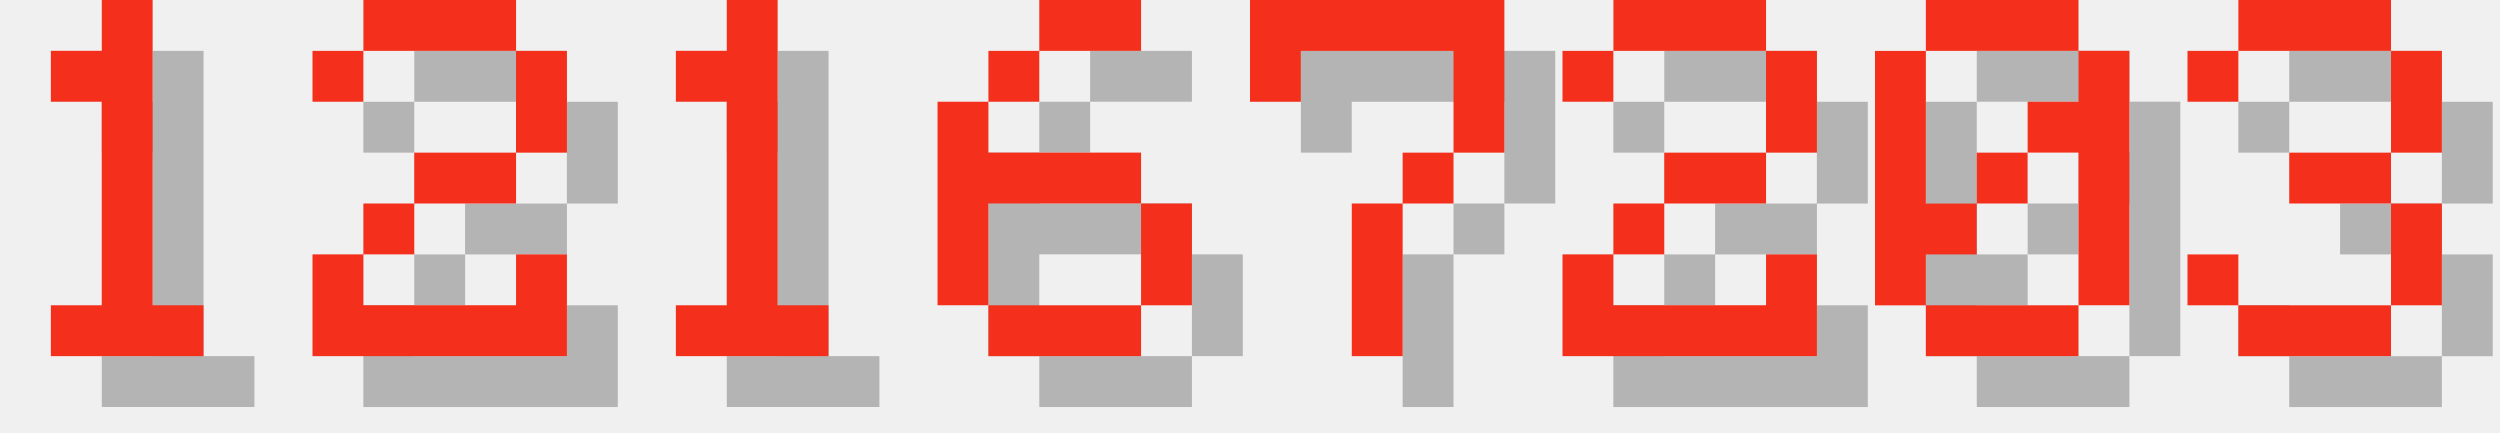
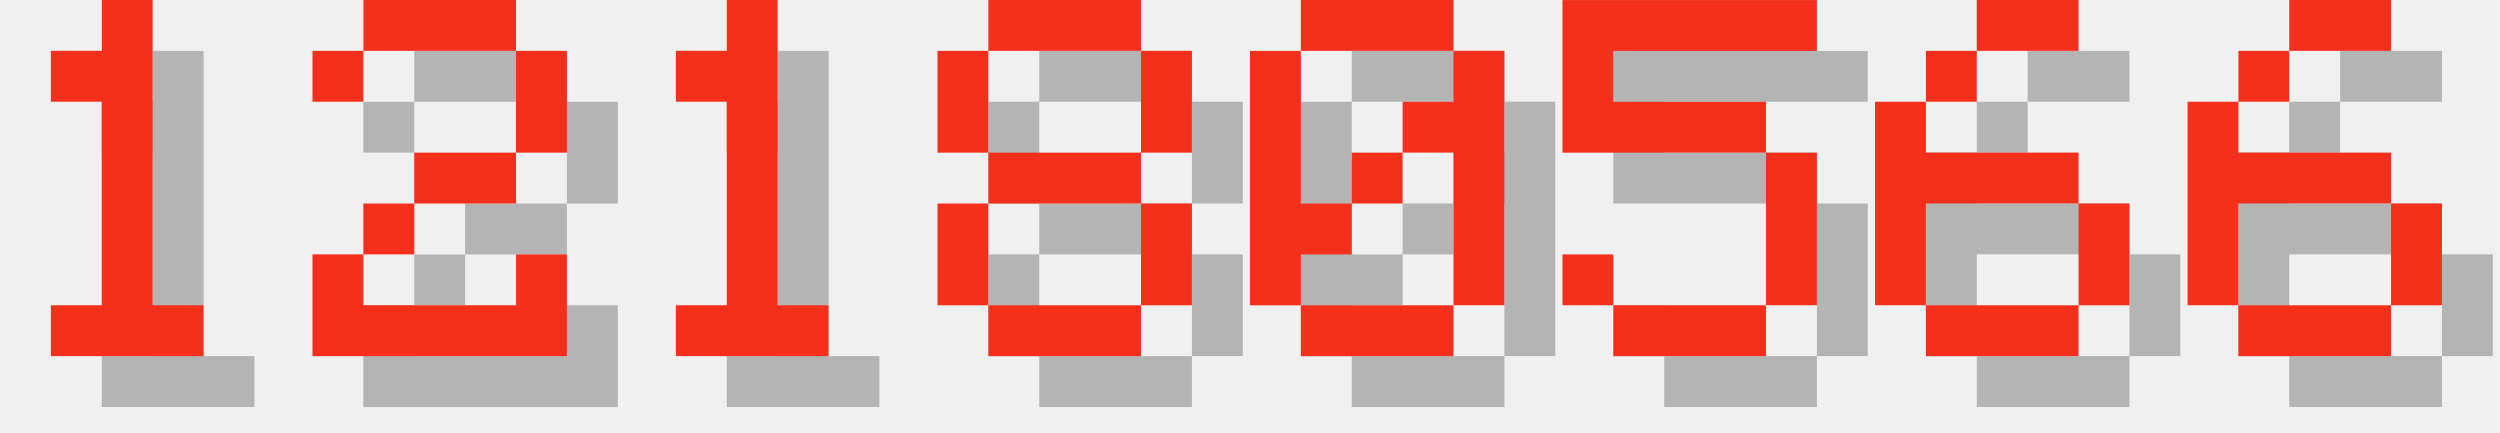
<svg xmlns="http://www.w3.org/2000/svg" version="1.1" width="208.0" height="36">
  <style>
        .text-foreground {
            fill: #F4301C;
        }
        .text-shadow {
            fill: #000000;
            fill-opacity: 0.25;
        }
    </style>
  <g class="digit" id="digit_1" transform="translate(0.0, 0), scale(4)">
    <path id="digit_1_shadow" class="text-shadow" d="m2.117 2.117v1.058h1.058v4.233h-1.058v1.058h3.175v-1.058h-1.058v-6.35h-1.058v1.058h-1.058z" fill-opacity=".5" style="paint-order:stroke fill markers" />
    <path id="digit_1_fg" class="text-foreground" d="m1.058 1.058v1.058h1.058v4.233h-1.058v1.058h3.175v-1.058h-1.058v-6.35h-1.058v1.058h-1.058z" fill="#fff" style="paint-order:stroke fill markers" />
  </g>
  <g class="digit" id="digit_2" transform="translate(26.0, 0), scale(4)">
    <path id="digit_2_shadow" class="text-shadow" d="m1.058 2.117v1.058h1.058v-1.058h3.175v2.117h-2.117v1.058h-1.058v1.058h-1.058v2.117h5.292v-2.117h-1.058v1.058h-3.175v-1.058h1.058v-1.058h2.117v-1.058h1.058v-2.117h-1.058v-1.058h-3.175v1.058h-1.058z" fill-opacity=".5" style="paint-order:stroke fill markers" />
    <path id="digit_2_fg" class="text-foreground" d="m0 1.058v1.058h1.058v-1.058h3.175v2.117h-2.117v1.058h-1.058v1.058h-1.058v2.117h5.292v-2.117h-1.058v1.058h-3.175v-1.058h1.058v-1.058h2.117v-1.058h1.058v-2.117h-1.058v-1.058h-3.175v1.058h-1.058z" fill="#fff" style="paint-order:stroke fill markers" />
  </g>
  <g class="digit" id="digit_1" transform="translate(52.0, 0), scale(4)">
    <path id="digit_1_shadow" class="text-shadow" d="m2.117 2.117v1.058h1.058v4.233h-1.058v1.058h3.175v-1.058h-1.058v-6.35h-1.058v1.058h-1.058z" fill-opacity=".5" style="paint-order:stroke fill markers" />
    <path id="digit_1_fg" class="text-foreground" d="m1.058 1.058v1.058h1.058v4.233h-1.058v1.058h3.175v-1.058h-1.058v-6.35h-1.058v1.058h-1.058z" fill="#fff" style="paint-order:stroke fill markers" />
  </g>
-   <g class="digit" id="digit_6" transform="translate(78.0, 0), scale(4)">
+   <g class="digit" id="digit_8" transform="translate(78.0, 0), scale(4)">
+     <path id="digit_8_shadow" class="text-shadow" d="m2.117 1.058v1.058h3.175v-1.058h-3.175zm3.175 1.058v2.117h1.058v-2.117h-1.058zm0 2.117h-3.175v1.058h3.175v-1.058zm0 1.058v2.117h1.058v-2.117h-1.058zm0 2.117h-3.175v1.058h3.175v-1.058zm-3.175 0v-2.117h-1.058v2.117h1.058zm0-3.175v-2.117h-1.058v2.117h1.058z" fill-opacity=".5" style="paint-order:stroke fill markers" />
+     <path id="digit_8_fg" class="text-foreground" d="m1.058 0v1.058h3.175v-1.058h-3.175zm3.175 1.058v2.117h1.058v-2.117h-1.058zm0 2.117h-3.175v1.058h3.175v-1.058zm0 1.058v2.117h1.058v-2.117h-1.058zm0 2.117h-3.175v1.058h3.175v-1.058zm-3.175 0v-2.117h-1.058v2.117h1.058zm0-3.175v-2.117h-1.058v2.117h1.058z" fill="#fff" style="paint-order:stroke fill markers" />
+   </g>
+   <g class="digit" id="digit_0" transform="translate(104.0, 0), scale(4)">
+     <path id="digit_0_shadow" class="text-shadow" d="m2.117 1.058v1.058h3.175v-1.058h-3.175zm3.175 1.058v1.058h-1.058v1.058h1.058v3.175h1.058v-5.292h-1.058zm0 5.292h-3.175v1.058h3.175v-1.058zm-3.175 0v-1.058h1.058v-1.058h-1.058v-3.175h-1.058v5.292h1.058zm1.058-2.117h1.058v-1.058h-1.058v1.058z" fill-opacity=".5" style="paint-order:stroke fill markers" />
+     <path id="digit_0_fg" class="text-foreground" d="m1.058 0v1.058h3.175v-1.058h-3.175zm3.175 1.058v1.058h-1.058v1.058h1.058v3.175h1.058v-5.292h-1.058zm0 5.292h-3.175v1.058h3.175v-1.058zm-3.175 0v-1.058h1.058v-1.058h-1.058v-3.175h-1.058v5.292h1.058zm1.058-2.117h1.058v-1.058h-1.058v1.058z" fill="#fff" style="paint-order:stroke fill markers" />
+   </g>
+   <g class="digit" id="digit_5" transform="translate(130.0, 0), scale(4)">
+     <path id="digit_5_shadow" class="text-shadow" d="m1.058 1.058v3.175h4.233v3.175h-3.175v-1.058h-1.058v1.058h1.058v1.058h3.175v-1.058h1.058v-3.175h-1.058v-1.058h-3.175v-1.058h4.233v-1.058h-5.292z" fill-opacity=".5" style="paint-order:stroke fill markers" />
+     <path id="digit_5_fg" class="text-foreground" d="m0 0v3.175h4.233v3.175h-3.175v-1.058h-1.058v1.058h1.058v1.058h3.175v-1.058h1.058v-3.175h-1.058v-1.058h-3.175v-1.058h4.233v-1.058h-5.292z" fill="#fff" style="paint-order:stroke fill markers" />
+   </g>
+   <g class="digit" id="digit_6" transform="translate(156.0, 0), scale(4)">
    <path id="digit_6_shadow" class="text-shadow" d="m3.175 1.058v1.058h2.117v-1.058h-2.117zm0 1.058h-1.058v1.058h1.058v-1.058zm-1.058 1.058h-1.058v4.233h1.058v-2.117h3.175v-1.058h-3.175v-1.058zm3.175 2.117v2.117h1.058v-2.117h-1.058zm0 2.117h-3.175v1.058h3.175v-1.058z" fill-opacity=".5" style="paint-order:stroke fill markers" />
    <path id="digit_6_fg" class="text-foreground" d="m2.117 0v1.058h2.117v-1.058h-2.117zm0 1.058h-1.058v1.058h1.058v-1.058zm-1.058 1.058h-1.058v4.233h1.058v-2.117h3.175v-1.058h-3.175v-1.058zm3.175 2.117v2.117h1.058v-2.117h-1.058zm0 2.117h-3.175v1.058h3.175v-1.058z" fill="#fff" style="paint-order:stroke fill markers" />
  </g>
-   <g class="digit" id="digit_7" transform="translate(104.0, 0), scale(4)">
-     <path id="digit_7_shadow" class="text-shadow" d="m1.058 1.058 2e-6 2.117h1.058v-1.058h3.175v1.058l2e-7 1.058h-1.058v1.058h-1.058l4e-7 3.175 1.058 1e-7v-3.175h1.058v-1.058h1.058l5e-7 -1.058v-2.117z" fill-opacity=".5" style="paint-order:stroke fill markers" />
-     <path id="digit_7_fg" class="text-foreground" d="m0 0 2e-6 2.117h1.058v-1.058h3.175v1.058l2e-7 1.058h-1.058v1.058h-1.058l4e-7 3.175 1.058 1e-7v-3.175h1.058v-1.058h1.058l5e-7 -1.058v-2.117z" fill="#fff" style="paint-order:stroke fill markers" />
-   </g>
-   <g class="digit" id="digit_2" transform="translate(130.0, 0), scale(4)">
-     <path id="digit_2_shadow" class="text-shadow" d="m1.058 2.117v1.058h1.058v-1.058h3.175v2.117h-2.117v1.058h-1.058v1.058h-1.058v2.117h5.292v-2.117h-1.058v1.058h-3.175v-1.058h1.058v-1.058h2.117v-1.058h1.058v-2.117h-1.058v-1.058h-3.175v1.058h-1.058z" fill-opacity=".5" style="paint-order:stroke fill markers" />
-     <path id="digit_2_fg" class="text-foreground" d="m0 1.058v1.058h1.058v-1.058h3.175v2.117h-2.117v1.058h-1.058v1.058h-1.058v2.117h5.292v-2.117h-1.058v1.058h-3.175v-1.058h1.058v-1.058h2.117v-1.058h1.058v-2.117h-1.058v-1.058h-3.175v1.058h-1.058z" fill="#fff" style="paint-order:stroke fill markers" />
-   </g>
-   <g class="digit" id="digit_0" transform="translate(156.0, 0), scale(4)">
-     <path id="digit_0_shadow" class="text-shadow" d="m2.117 1.058v1.058h3.175v-1.058h-3.175zm3.175 1.058v1.058h-1.058v1.058h1.058v3.175h1.058v-5.292h-1.058zm0 5.292h-3.175v1.058h3.175v-1.058zm-3.175 0v-1.058h1.058v-1.058h-1.058v-3.175h-1.058v5.292h1.058zm1.058-2.117h1.058v-1.058h-1.058v1.058z" fill-opacity=".5" style="paint-order:stroke fill markers" />
-     <path id="digit_0_fg" class="text-foreground" d="m1.058 0v1.058h3.175v-1.058h-3.175zm3.175 1.058v1.058h-1.058v1.058h1.058v3.175h1.058v-5.292h-1.058zm0 5.292h-3.175v1.058h3.175v-1.058zm-3.175 0v-1.058h1.058v-1.058h-1.058v-3.175h-1.058v5.292h1.058zm1.058-2.117h1.058v-1.058h-1.058v1.058z" fill="#fff" style="paint-order:stroke fill markers" />
-   </g>
-   <g class="digit" id="digit_3" transform="translate(182.0, 0), scale(4)">
-     <path id="digit_3_shadow" class="text-shadow" d="m1.058 2.117v1.058h1.058v-1.058h3.175v2.117h-2.117v1.058h2.117v2.117h-3.175v-1.058h-1.058v1.058h1.058v1.058h3.175v-1.058h1.058v-2.117h-1.058v-1.058h1.058v-2.117h-1.058v-1.058h-3.175v1.058h-1.058z" fill-opacity=".5" style="paint-order:stroke fill markers" />
-     <path id="digit_3_fg" class="text-foreground" d="m0 1.058v1.058h1.058v-1.058h3.175v2.117h-2.117v1.058h2.117v2.117h-3.175v-1.058h-1.058v1.058h1.058v1.058h3.175v-1.058h1.058v-2.117h-1.058v-1.058h1.058v-2.117h-1.058v-1.058h-3.175v1.058h-1.058z" fill="#fff" style="paint-order:stroke fill markers" />
+   <g class="digit" id="digit_6" transform="translate(182.0, 0), scale(4)">
+     <path id="digit_6_shadow" class="text-shadow" d="m3.175 1.058v1.058h2.117v-1.058h-2.117zm0 1.058h-1.058v1.058h1.058v-1.058zm-1.058 1.058h-1.058v4.233h1.058v-2.117h3.175v-1.058h-3.175v-1.058zm3.175 2.117v2.117h1.058v-2.117h-1.058zm0 2.117h-3.175v1.058h3.175v-1.058z" fill-opacity=".5" style="paint-order:stroke fill markers" />
+     <path id="digit_6_fg" class="text-foreground" d="m2.117 0v1.058h2.117v-1.058h-2.117zm0 1.058h-1.058v1.058h1.058v-1.058zm-1.058 1.058h-1.058v4.233h1.058v-2.117h3.175v-1.058h-3.175v-1.058zm3.175 2.117v2.117h1.058v-2.117h-1.058zm0 2.117h-3.175v1.058h3.175v-1.058z" fill="#fff" style="paint-order:stroke fill markers" />
  </g>
</svg>
